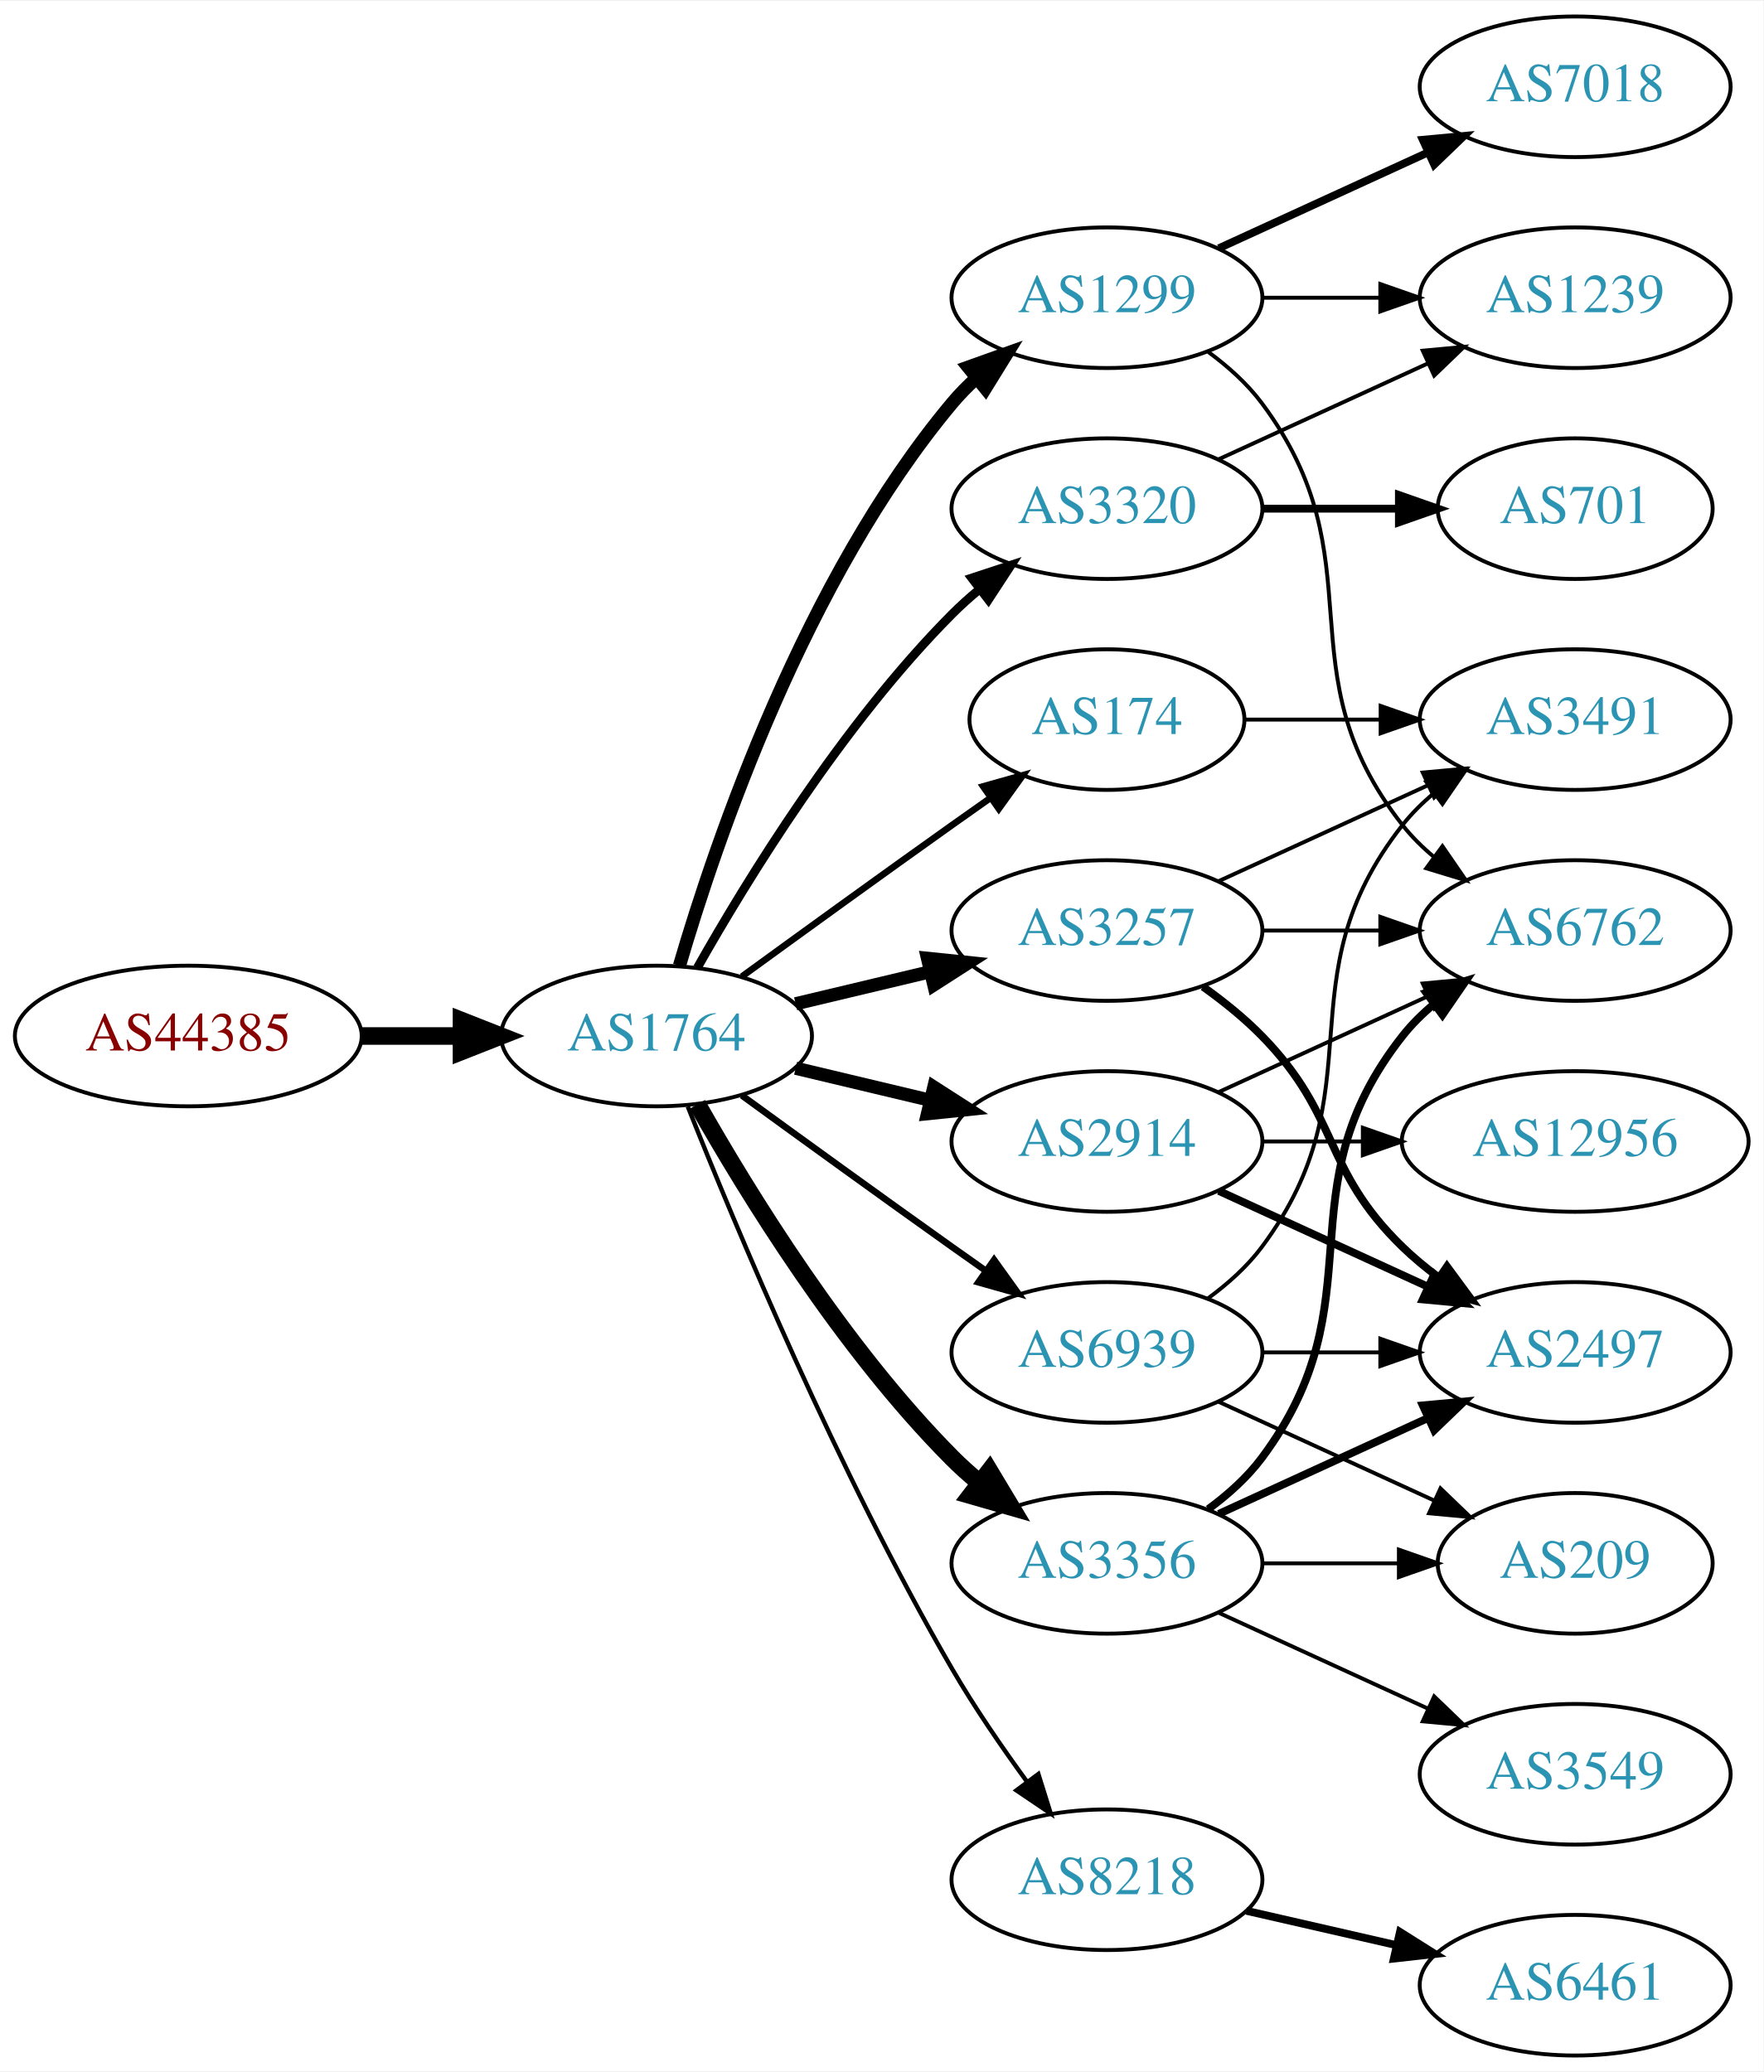
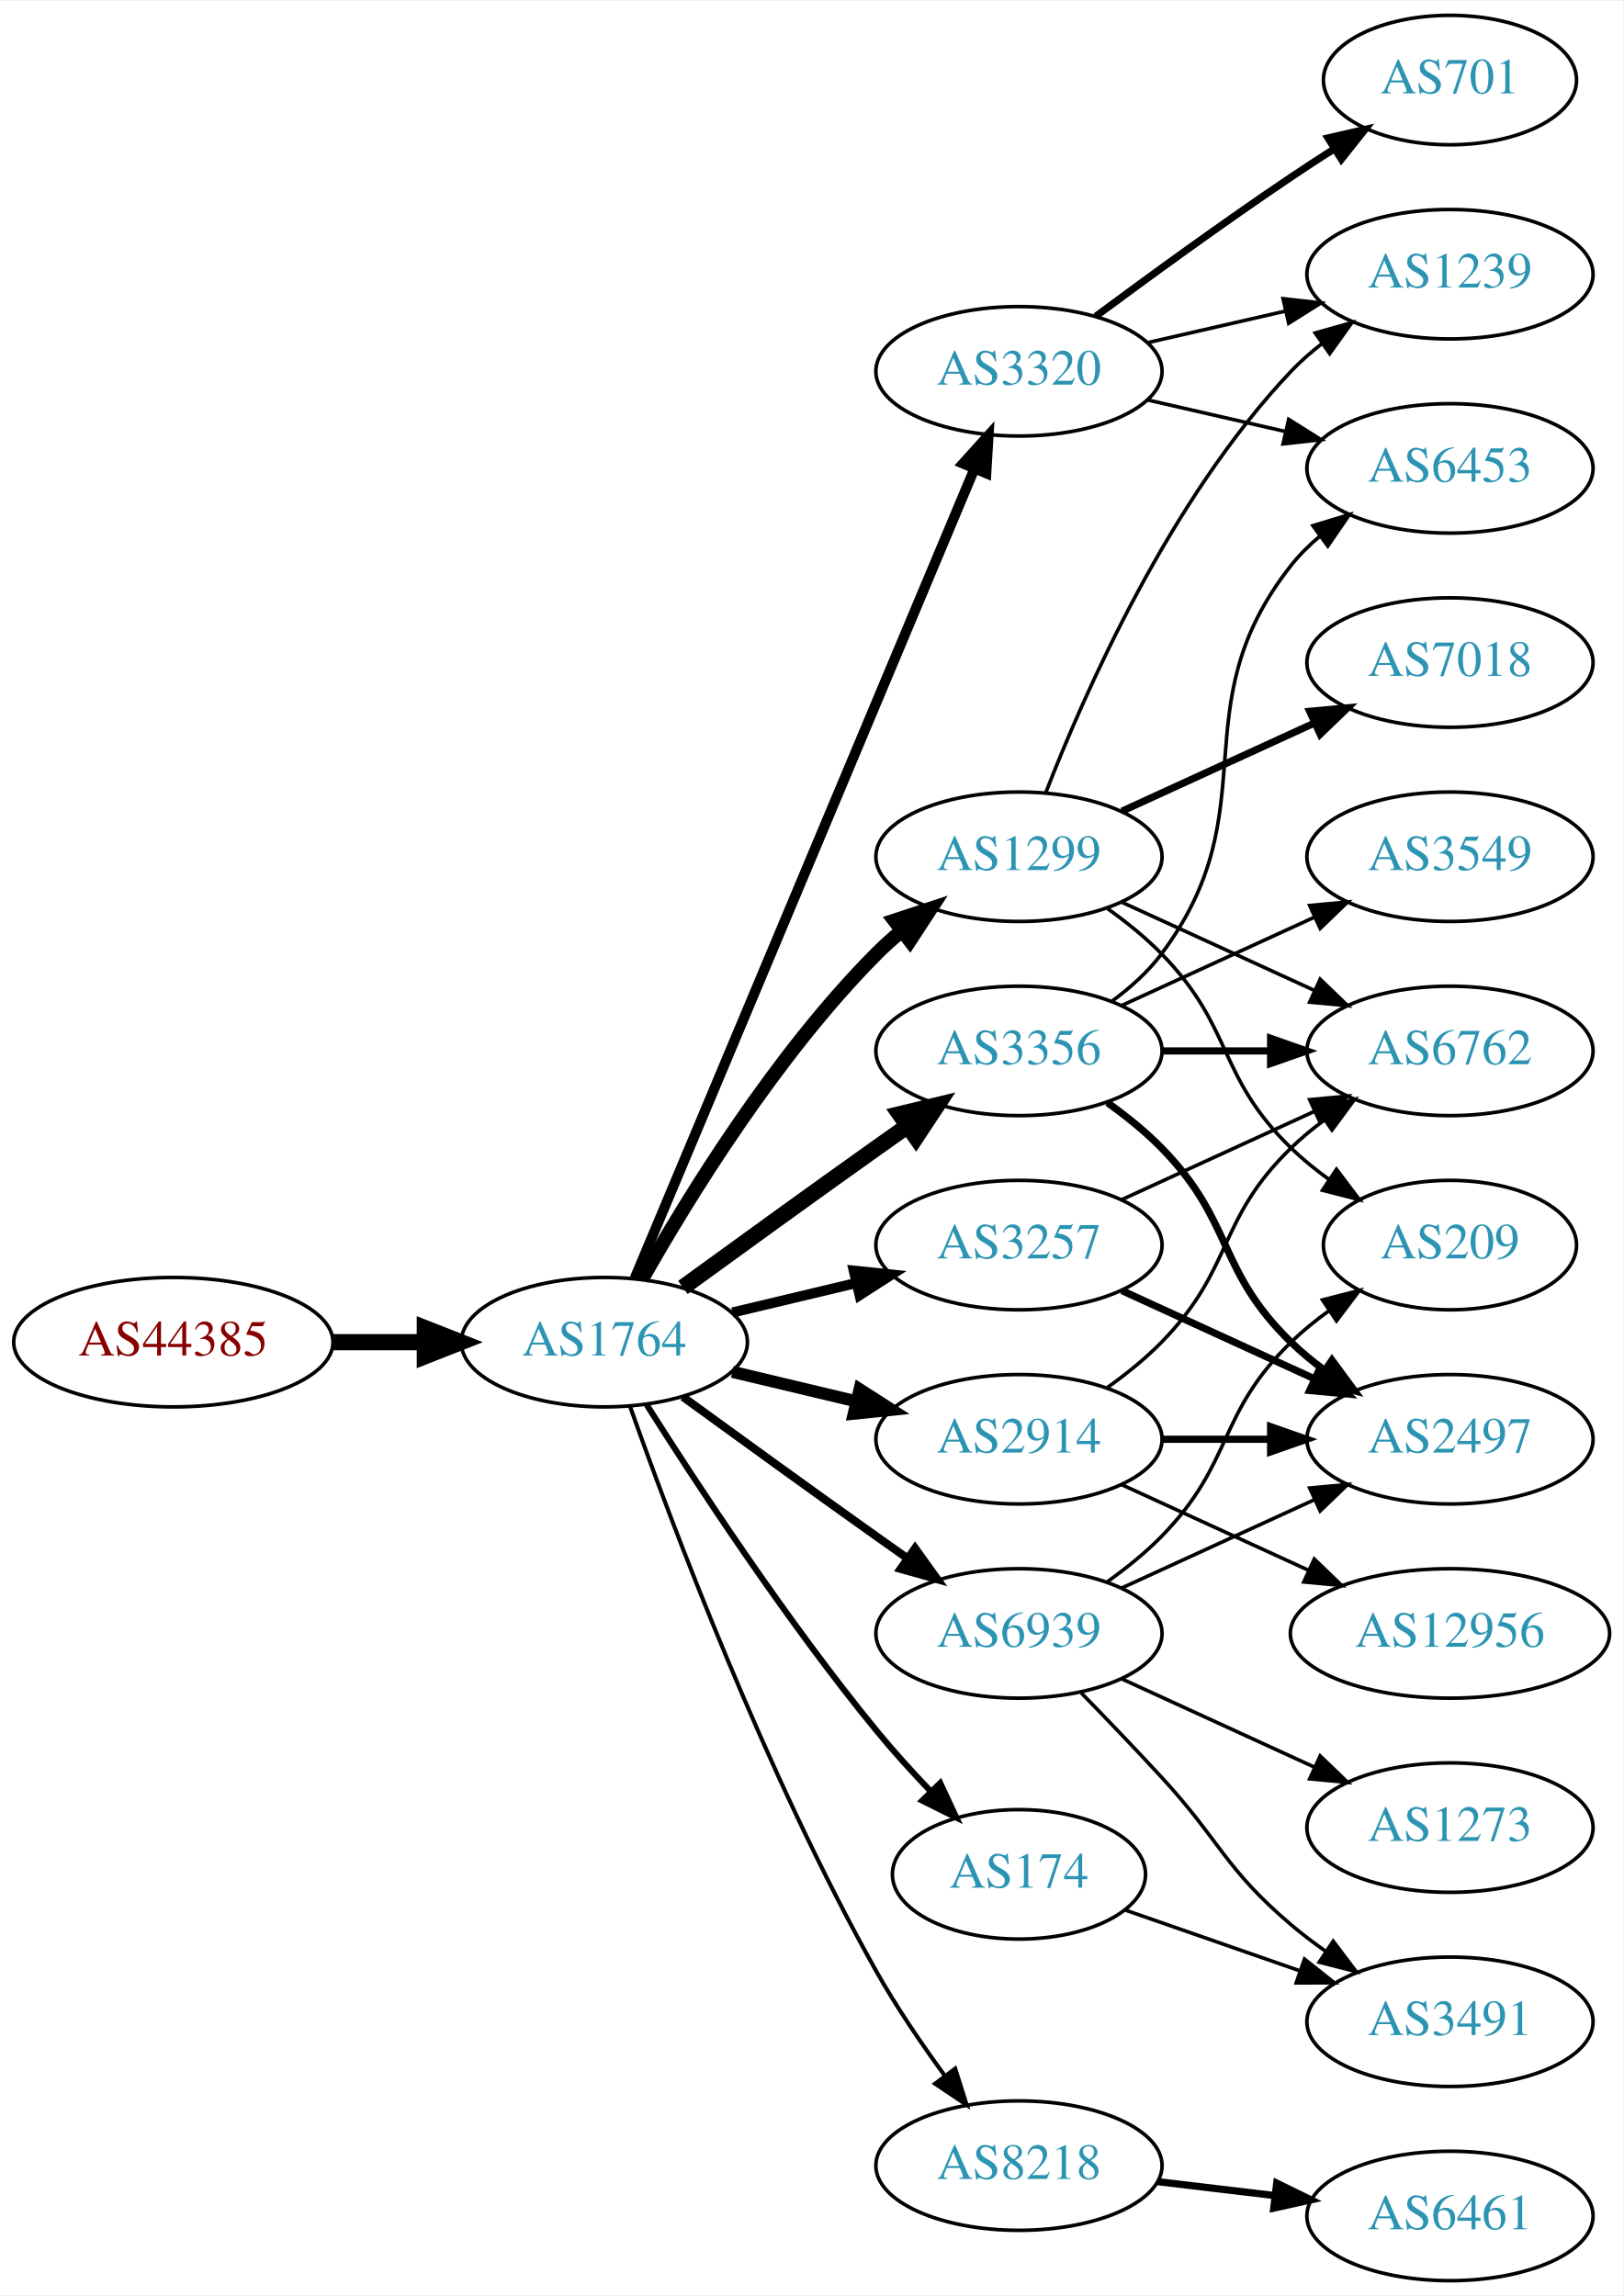
- <svg xmlns="http://www.w3.org/2000/svg" xmlns:xlink="http://www.w3.org/1999/xlink" width="451pt" height="530pt" viewBox="0.00 0.00 451.37 530.00">
-   <g id="graph0" class="graph" transform="scale(1 1) rotate(0) translate(4 526)">
-     <polygon fill="white" stroke="none" points="-4,4 -4,-526 447.37,-526 447.37,4 -4,4" />
+ <svg xmlns="http://www.w3.org/2000/svg" xmlns:xlink="http://www.w3.org/1999/xlink" width="451pt" height="638pt" viewBox="0.00 0.00 451.37 638.00">
+   <g id="graph0" class="graph" transform="scale(1 1) rotate(0) translate(4 634)">
+     <polygon fill="white" stroke="none" points="-4,4 -4,-634 447.37,-634 447.37,4 -4,4" />
    <g id="node1" class="node">
      <g id="a_node1">
        <a xlink:href="/asn/44385" xlink:title="AS44385 ~ NA-NET Communications GmbH [AT]">
          <ellipse fill="#ffffff" stroke="black" cx="44.196" cy="-261" rx="44.393" ry="18" />
          <text text-anchor="middle" x="44.196" y="-257.3" font-family="Times,serif" font-size="14.00" fill="#880000">AS44385</text>
        </a>
      </g>
    </g>
    <g id="node2" class="node">
      <g id="a_node2">
        <a xlink:href="/asn/1764" xlink:title="AS1764 ~ NEXTLAYER-AS [AT]">
          <ellipse fill="#ffffff" stroke="black" cx="164.039" cy="-261" rx="39.794" ry="18" />
          <text text-anchor="middle" x="164.039" y="-257.3" font-family="Times,serif" font-size="14.00" fill="#2c94b3">AS1764</text>
        </a>
      </g>
    </g>
    <g id="edge1" class="edge">
      <path fill="none" stroke="black" stroke-width="4.5" d="M88.407,-261C96.72,-261 105.482,-261 113.965,-261" />
      <polygon fill="black" stroke="black" stroke-width="4.5" points="114.123,-264.938 124.123,-261 114.123,-257.063 114.123,-264.938" />
    </g>
    <g id="node3" class="node">
      <g id="a_node3">
-         <a xlink:href="/asn/174" xlink:title="AS174 ~ Cogent Communications [US]">
-           <ellipse fill="#ffffff" stroke="black" cx="279.332" cy="-342" rx="35.194" ry="18" />
-           <text text-anchor="middle" x="279.332" y="-338.3" font-family="Times,serif" font-size="14.00" fill="#2c94b3">AS174</text>
+         <a xlink:href="/asn/1299" xlink:title="AS1299 ~ Telia Carrier [EU]">
+           <ellipse fill="#ffffff" stroke="black" cx="279.332" cy="-396" rx="39.794" ry="18" />
+           <text text-anchor="middle" x="279.332" y="-392.3" font-family="Times,serif" font-size="14.00" fill="#2c94b3">AS1299</text>
        </a>
      </g>
    </g>
    <g id="edge2" class="edge">
-       <path fill="none" stroke="black" stroke-width="1.688" d="M185.887,-276.222C200.821,-287.091 221.435,-302.025 239.685,-315 242.895,-317.282 246.264,-319.661 249.619,-322.018" />
-       <polygon fill="black" stroke="black" stroke-width="1.688" points="247.631,-324.899 257.83,-327.77 251.647,-319.166 247.631,-324.899" />
+       <path fill="none" stroke="black" stroke-width="3.938" d="M174.498,-278.49C187.28,-301.096 211.712,-340.886 239.685,-369 241.796,-371.121 244.092,-373.188 246.477,-375.171" />
+       <polygon fill="black" stroke="black" stroke-width="3.938" points="244.73,-378.242 254.793,-381.556 248.993,-372.69 244.73,-378.242" />
    </g>
    <g id="node4" class="node">
      <g id="a_node4">
-         <a xlink:href="/asn/1299" xlink:title="AS1299 ~ Telia Carrier [EU]">
-           <ellipse fill="#ffffff" stroke="black" cx="279.332" cy="-450" rx="39.794" ry="18" />
-           <text text-anchor="middle" x="279.332" y="-446.3" font-family="Times,serif" font-size="14.00" fill="#2c94b3">AS1299</text>
+         <a xlink:href="/asn/3257" xlink:title="AS3257 ~ GTT [DE]">
+           <ellipse fill="#ffffff" stroke="black" cx="279.332" cy="-288" rx="39.794" ry="18" />
+           <text text-anchor="middle" x="279.332" y="-284.3" font-family="Times,serif" font-size="14.00" fill="#2c94b3">AS3257</text>
        </a>
      </g>
    </g>
    <g id="edge3" class="edge">
-       <path fill="none" stroke="black" stroke-width="3.375" d="M169.913,-279.002C179.227,-310.844 202.043,-377.981 239.685,-423 241.555,-425.237 243.654,-427.374 245.88,-429.396" />
-       <polygon fill="black" stroke="black" stroke-width="3.375" points="243.823,-432.234 253.799,-435.804 248.227,-426.793 243.823,-432.234" />
+       <path fill="none" stroke="black" stroke-width="2.812" d="M199.646,-269.248C210.517,-271.838 222.671,-274.735 234.114,-277.462" />
+       <polygon fill="black" stroke="black" stroke-width="2.812" points="233.397,-280.889 243.936,-279.803 235.02,-274.08 233.397,-280.889" />
    </g>
    <g id="node5" class="node">
      <g id="a_node5">
        <a xlink:href="/asn/3320" xlink:title="AS3320 ~ DTAG [DE]">
-           <ellipse fill="#ffffff" stroke="black" cx="279.332" cy="-396" rx="39.794" ry="18" />
-           <text text-anchor="middle" x="279.332" y="-392.3" font-family="Times,serif" font-size="14.00" fill="#2c94b3">AS3320</text>
+           <ellipse fill="#ffffff" stroke="black" cx="279.332" cy="-531" rx="39.794" ry="18" />
+           <text text-anchor="middle" x="279.332" y="-527.3" font-family="Times,serif" font-size="14.00" fill="#2c94b3">AS3320</text>
        </a>
      </g>
    </g>
    <g id="edge4" class="edge">
-       <path fill="none" stroke="black" stroke-width="2.25" d="M174.498,-278.49C187.28,-301.096 211.712,-340.886 239.685,-369 241.796,-371.121 244.092,-373.188 246.477,-375.171" />
-       <polygon fill="black" stroke="black" stroke-width="2.25" points="244.73,-378.242 254.793,-381.556 248.993,-372.69 244.73,-378.242" />
+       <path fill="none" stroke="black" stroke-width="2.812" d="M172.472,-278.715C191.797,-324.771 243.72,-448.514 266.893,-503.739" />
+       <polygon fill="black" stroke="black" stroke-width="2.812" points="263.774,-505.352 270.871,-513.219 270.229,-502.644 263.774,-505.352" />
    </g>
    <g id="node6" class="node">
      <g id="a_node6">
-         <a xlink:href="/asn/3257" xlink:title="AS3257 ~ GTT [DE]">
-           <ellipse fill="#ffffff" stroke="black" cx="279.332" cy="-288" rx="39.794" ry="18" />
-           <text text-anchor="middle" x="279.332" y="-284.3" font-family="Times,serif" font-size="14.00" fill="#2c94b3">AS3257</text>
+         <a xlink:href="/asn/3356" xlink:title="AS3356 ~ Level 3 Parent, LLC [US]">
+           <ellipse fill="#ffffff" stroke="black" cx="279.332" cy="-342" rx="39.794" ry="18" />
+           <text text-anchor="middle" x="279.332" y="-338.3" font-family="Times,serif" font-size="14.00" fill="#2c94b3">AS3356</text>
        </a>
      </g>
    </g>
    <g id="edge5" class="edge">
-       <path fill="none" stroke="black" stroke-width="3.375" d="M199.646,-269.248C210.517,-271.838 222.671,-274.735 234.114,-277.462" />
-       <polygon fill="black" stroke="black" stroke-width="3.375" points="233.397,-280.889 243.936,-279.803 235.02,-274.08 233.397,-280.889" />
+       <path fill="none" stroke="black" stroke-width="4.5" d="M185.887,-276.222C200.821,-287.091 221.435,-302.025 239.685,-315 242.506,-317.005 245.449,-319.085 248.397,-321.159" />
+       <polygon fill="black" stroke="black" stroke-width="4.5" points="246.173,-324.409 256.621,-326.926 250.694,-317.961 246.173,-324.409" />
    </g>
    <g id="node7" class="node">
      <g id="a_node7">
-         <a xlink:href="/asn/3356" xlink:title="AS3356 ~ Level 3 Parent, LLC [US]">
-           <ellipse fill="#ffffff" stroke="black" cx="279.332" cy="-126" rx="39.794" ry="18" />
-           <text text-anchor="middle" x="279.332" y="-122.3" font-family="Times,serif" font-size="14.00" fill="#2c94b3">AS3356</text>
-         </a>
-       </g>
-     </g>
-     <g id="edge6" class="edge">
-       <path fill="none" stroke="black" stroke-width="4.5" d="M174.498,-243.51C187.28,-220.904 211.712,-181.114 239.685,-153 241.796,-150.879 244.092,-148.812 246.477,-146.829" />
-       <polygon fill="black" stroke="black" stroke-width="4.5" points="249.259,-149.657 254.793,-140.444 244.463,-143.411 249.259,-149.657" />
-     </g>
-     <g id="node8" class="node">
-       <g id="a_node8">
        <a xlink:href="/asn/2914" xlink:title="AS2914 ~ NTT America, Inc. [US]">
          <ellipse fill="#ffffff" stroke="black" cx="279.332" cy="-234" rx="39.794" ry="18" />
          <text text-anchor="middle" x="279.332" y="-230.3" font-family="Times,serif" font-size="14.00" fill="#2c94b3">AS2914</text>
        </a>
      </g>
    </g>
-     <g id="edge7" class="edge">
+     <g id="edge6" class="edge">
      <path fill="none" stroke="black" stroke-width="3.375" d="M199.646,-252.752C210.517,-250.162 222.671,-247.265 234.114,-244.538" />
      <polygon fill="black" stroke="black" stroke-width="3.375" points="235.02,-247.92 243.936,-242.197 233.397,-241.111 235.02,-247.92" />
    </g>
+     <g id="node8" class="node">
+       <g id="a_node8">
+         <a xlink:href="/asn/8218" xlink:title="AS8218 ~ legacy Neotelecoms [FR]">
+           <ellipse fill="#ffffff" stroke="black" cx="279.332" cy="-32" rx="39.794" ry="18" />
+           <text text-anchor="middle" x="279.332" y="-28.3" font-family="Times,serif" font-size="14.00" fill="#2c94b3">AS8218</text>
+         </a>
+       </g>
+     </g>
+     <g id="edge7" class="edge">
+       <path fill="none" stroke="black" stroke-width="1.125" d="M171.142,-243.266C182.57,-210.973 208.848,-140.849 239.685,-86 245.251,-76.1 252.256,-65.823 258.769,-56.924" />
+       <polygon fill="black" stroke="black" stroke-width="1.125" points="261.606,-58.975 264.799,-48.873 256.003,-54.779 261.606,-58.975" />
+     </g>
    <g id="node9" class="node">
      <g id="a_node9">
-         <a xlink:href="/asn/8218" xlink:title="AS8218 ~ legacy Neotelecoms [FR]">
-           <ellipse fill="#ffffff" stroke="black" cx="279.332" cy="-45" rx="39.794" ry="18" />
-           <text text-anchor="middle" x="279.332" y="-41.3" font-family="Times,serif" font-size="14.00" fill="#2c94b3">AS8218</text>
+         <a xlink:href="/asn/174" xlink:title="AS174 ~ Cogent Communications [US]">
+           <ellipse fill="#ffffff" stroke="black" cx="279.332" cy="-113" rx="35.194" ry="18" />
+           <text text-anchor="middle" x="279.332" y="-109.3" font-family="Times,serif" font-size="14.00" fill="#2c94b3">AS174</text>
        </a>
      </g>
    </g>
    <g id="edge8" class="edge">
-       <path fill="none" stroke="black" stroke-width="1.125" d="M172.042,-242.949C184.169,-212.43 210.587,-149.067 239.685,-99 245.392,-89.181 252.43,-78.922 258.929,-70.016" />
-       <polygon fill="black" stroke="black" stroke-width="1.125" points="261.77,-72.061 264.934,-61.95 256.155,-67.881 261.77,-72.061" />
+       <path fill="none" stroke="black" stroke-width="1.688" d="M175.849,-243.541C189.682,-221.653 214.837,-183.323 239.685,-153 244.291,-147.38 249.528,-141.607 254.627,-136.258" />
+       <polygon fill="black" stroke="black" stroke-width="1.688" points="257.434,-138.393 261.911,-128.79 252.423,-133.505 257.434,-138.393" />
    </g>
    <g id="node10" class="node">
      <g id="a_node10">
        <a xlink:href="/asn/6939" xlink:title="AS6939 ~ Hurricane Electric LLC [US]">
          <ellipse fill="#ffffff" stroke="black" cx="279.332" cy="-180" rx="39.794" ry="18" />
          <text text-anchor="middle" x="279.332" y="-176.3" font-family="Times,serif" font-size="14.00" fill="#2c94b3">AS6939</text>
        </a>
      </g>
    </g>
    <g id="edge9" class="edge">
-       <path fill="none" stroke="black" stroke-width="1.688" d="M185.887,-245.778C200.821,-234.909 221.435,-219.975 239.685,-207 242.506,-204.995 245.449,-202.915 248.397,-200.841" />
-       <polygon fill="black" stroke="black" stroke-width="1.688" points="250.443,-203.681 256.621,-195.074 246.424,-197.95 250.443,-203.681" />
-     </g>
-     <g id="node15" class="node">
-       <g id="a_node15">
-         <a xlink:href="/asn/3491" xlink:title="AS3491 ~ PCCW Global, Inc. [US]">
-           <ellipse fill="#ffffff" stroke="black" cx="399.174" cy="-342" rx="39.794" ry="18" />
-           <text text-anchor="middle" x="399.174" y="-338.3" font-family="Times,serif" font-size="14.00" fill="#2c94b3">AS3491</text>
-         </a>
-       </g>
-     </g>
-     <g id="edge25" class="edge">
-       <path fill="none" stroke="black" d="M314.733,-342C325.557,-342 337.725,-342 349.352,-342" />
-       <polygon fill="black" stroke="black" points="349.383,-345.5 359.383,-342 349.383,-338.5 349.383,-345.5" />
+       <path fill="none" stroke="black" stroke-width="2.25" d="M185.887,-245.778C200.821,-234.909 221.435,-219.975 239.685,-207 242.506,-204.995 245.449,-202.915 248.397,-200.841" />
+       <polygon fill="black" stroke="black" stroke-width="2.25" points="250.443,-203.681 256.621,-195.074 246.424,-197.95 250.443,-203.681" />
    </g>
    <g id="node11" class="node">
      <g id="a_node11">
        <a xlink:href="/asn/1239" xlink:title="AS1239 ~ Sprint [US]">
+           <ellipse fill="#ffffff" stroke="black" cx="399.174" cy="-558" rx="39.794" ry="18" />
+           <text text-anchor="middle" x="399.174" y="-554.3" font-family="Times,serif" font-size="14.00" fill="#2c94b3">AS1239</text>
+         </a>
+       </g>
+     </g>
+     <g id="edge19" class="edge">
+       <path fill="none" stroke="black" d="M286.855,-413.994C297.605,-441.728 321.262,-495.429 354.978,-531 357.564,-533.728 360.481,-536.294 363.55,-538.677" />
+       <polygon fill="black" stroke="black" points="361.704,-541.658 371.898,-544.543 365.728,-535.93 361.704,-541.658" />
+     </g>
+     <g id="node15" class="node">
+       <g id="a_node15">
+         <a xlink:href="/asn/6762" xlink:title="AS6762 ~ TELECOM ITALIA SPARKLE S.p.A. [IT]">
+           <ellipse fill="#ffffff" stroke="black" cx="399.174" cy="-342" rx="39.794" ry="18" />
+           <text text-anchor="middle" x="399.174" y="-338.3" font-family="Times,serif" font-size="14.00" fill="#2c94b3">AS6762</text>
+         </a>
+       </g>
+     </g>
+     <g id="edge17" class="edge">
+       <path fill="none" stroke="black" d="M307.96,-383.339C323.917,-376.027 344.188,-366.739 361.471,-358.819" />
+       <polygon fill="black" stroke="black" points="363.085,-361.929 370.718,-354.581 360.169,-355.565 363.085,-361.929" />
+     </g>
+     <g id="node17" class="node">
+       <g id="a_node17">
+         <a xlink:href="/asn/7018" xlink:title="AS7018 ~ AT&amp;T Services, Inc. [US]">
          <ellipse fill="#ffffff" stroke="black" cx="399.174" cy="-450" rx="39.794" ry="18" />
-           <text text-anchor="middle" x="399.174" y="-446.3" font-family="Times,serif" font-size="14.00" fill="#2c94b3">AS1239</text>
-         </a>
-       </g>
-     </g>
-     <g id="edge10" class="edge">
-       <path fill="none" stroke="black" d="M319.244,-450C328.798,-450 339.147,-450 349.11,-450" />
-       <polygon fill="black" stroke="black" points="349.302,-453.5 359.302,-450 349.302,-446.5 349.302,-453.5" />
-     </g>
-     <g id="node12" class="node">
-       <g id="a_node12">
-         <a xlink:href="/asn/7018" xlink:title="AS7018 ~ AT&amp;T Services, Inc. [US]">
-           <ellipse fill="#ffffff" stroke="black" cx="399.174" cy="-504" rx="39.794" ry="18" />
-           <text text-anchor="middle" x="399.174" y="-500.3" font-family="Times,serif" font-size="14.00" fill="#2c94b3">AS7018</text>
-         </a>
-       </g>
-     </g>
-     <g id="edge11" class="edge">
-       <path fill="none" stroke="black" stroke-width="2" d="M307.96,-462.661C323.917,-469.973 344.188,-479.261 361.471,-487.181" />
-       <polygon fill="black" stroke="black" stroke-width="2" points="360.169,-490.435 370.718,-491.419 363.085,-484.071 360.169,-490.435" />
-     </g>
-     <g id="node13" class="node">
-       <g id="a_node13">
-         <a xlink:href="/asn/6762" xlink:title="AS6762 ~ TELECOM ITALIA SPARKLE S.p.A. [IT]">
-           <ellipse fill="#ffffff" stroke="black" cx="399.174" cy="-288" rx="39.794" ry="18" />
-           <text text-anchor="middle" x="399.174" y="-284.3" font-family="Times,serif" font-size="14.00" fill="#2c94b3">AS6762</text>
-         </a>
-       </g>
-     </g>
-     <g id="edge12" class="edge">
-       <path fill="none" stroke="black" d="M305.262,-436.118C310.338,-432.389 315.256,-427.984 318.978,-423 349.249,-382.458 323.679,-354.754 354.978,-315 357.303,-312.047 360.047,-309.33 363.006,-306.853" />
-       <polygon fill="black" stroke="black" points="365.199,-309.585 371.203,-300.855 361.065,-303.936 365.199,-309.585" />
-     </g>
-     <g id="edge13" class="edge">
-       <path fill="none" stroke="black" d="M307.96,-408.661C323.917,-415.973 344.188,-425.261 361.471,-433.181" />
-       <polygon fill="black" stroke="black" points="360.169,-436.435 370.718,-437.419 363.085,-430.071 360.169,-436.435" />
-     </g>
-     <g id="node14" class="node">
-       <g id="a_node14">
-         <a xlink:href="/asn/701" xlink:title="AS701 ~ UUNET [US]">
-           <ellipse fill="#ffffff" stroke="black" cx="399.174" cy="-396" rx="35.194" ry="18" />
-           <text text-anchor="middle" x="399.174" y="-392.3" font-family="Times,serif" font-size="14.00" fill="#2c94b3">AS701</text>
-         </a>
-       </g>
-     </g>
-     <g id="edge14" class="edge">
-       <path fill="none" stroke="black" stroke-width="2" d="M319.244,-396C330.331,-396 342.491,-396 353.873,-396" />
-       <polygon fill="black" stroke="black" stroke-width="2" points="354.055,-399.5 364.055,-396 354.055,-392.5 354.055,-399.5" />
-     </g>
-     <g id="edge15" class="edge">
-       <path fill="none" stroke="black" d="M319.244,-288C328.798,-288 339.147,-288 349.11,-288" />
-       <polygon fill="black" stroke="black" points="349.302,-291.5 359.302,-288 349.302,-284.5 349.302,-291.5" />
-     </g>
-     <g id="edge16" class="edge">
+           <text text-anchor="middle" x="399.174" y="-446.3" font-family="Times,serif" font-size="14.00" fill="#2c94b3">AS7018</text>
+         </a>
+       </g>
+     </g>
+     <g id="edge18" class="edge">
+       <path fill="none" stroke="black" stroke-width="2" d="M307.96,-408.661C323.917,-415.973 344.188,-425.261 361.471,-433.181" />
+       <polygon fill="black" stroke="black" stroke-width="2" points="360.169,-436.435 370.718,-437.419 363.085,-430.071 360.169,-436.435" />
+     </g>
+     <g id="node18" class="node">
+       <g id="a_node18">
+         <a xlink:href="/asn/209" xlink:title="AS209 ~ CenturyLink Communications, LLC [US]">
+           <ellipse fill="#ffffff" stroke="black" cx="399.174" cy="-288" rx="35.194" ry="18" />
+           <text text-anchor="middle" x="399.174" y="-284.3" font-family="Times,serif" font-size="14.00" fill="#2c94b3">AS209</text>
+         </a>
+       </g>
+     </g>
+     <g id="edge20" class="edge">
+       <path fill="none" stroke="black" d="M303.926,-381.611C309.182,-377.852 314.513,-373.563 318.978,-369 339.151,-348.383 334.285,-335.094 354.978,-315 358.206,-311.866 361.857,-308.911 365.635,-306.188" />
+       <polygon fill="black" stroke="black" points="367.614,-309.075 373.995,-300.617 363.732,-303.25 367.614,-309.075" />
+     </g>
+     <g id="edge24" class="edge">
      <path fill="none" stroke="black" d="M307.96,-300.661C323.917,-307.973 344.188,-317.261 361.471,-325.181" />
      <polygon fill="black" stroke="black" points="360.169,-328.435 370.718,-329.419 363.085,-322.071 360.169,-328.435" />
    </g>
    <g id="node16" class="node">
      <g id="a_node16">
        <a xlink:href="/asn/2497" xlink:title="AS2497 ~ Internet Initiative Japan Inc. [JP]">
-           <ellipse fill="#ffffff" stroke="black" cx="399.174" cy="-180" rx="39.794" ry="18" />
-           <text text-anchor="middle" x="399.174" y="-176.3" font-family="Times,serif" font-size="14.00" fill="#2c94b3">AS2497</text>
-         </a>
-       </g>
-     </g>
-     <g id="edge17" class="edge">
-       <path fill="none" stroke="black" stroke-width="2" d="M303.926,-273.611C309.182,-269.852 314.513,-265.563 318.978,-261 339.151,-240.383 334.285,-227.094 354.978,-207 357.823,-204.237 360.997,-201.614 364.297,-199.166" />
-       <polygon fill="black" stroke="black" stroke-width="2" points="366.363,-201.994 372.645,-193.462 362.414,-196.214 366.363,-201.994" />
-     </g>
-     <g id="edge19" class="edge">
-       <path fill="none" stroke="black" stroke-width="2" d="M305.262,-139.882C310.338,-143.611 315.256,-148.016 318.978,-153 349.249,-193.542 323.679,-221.246 354.978,-261 357.303,-263.953 360.047,-266.67 363.006,-269.147" />
-       <polygon fill="black" stroke="black" stroke-width="2" points="361.065,-272.064 371.203,-275.145 365.199,-266.415 361.065,-272.064" />
-     </g>
-     <g id="edge18" class="edge">
-       <path fill="none" stroke="black" stroke-width="2" d="M307.96,-138.661C323.917,-145.973 344.188,-155.261 361.471,-163.181" />
-       <polygon fill="black" stroke="black" stroke-width="2" points="360.169,-166.435 370.718,-167.419 363.085,-160.071 360.169,-166.435" />
-     </g>
-     <g id="node17" class="node">
-       <g id="a_node17">
+           <ellipse fill="#ffffff" stroke="black" cx="399.174" cy="-234" rx="39.794" ry="18" />
+           <text text-anchor="middle" x="399.174" y="-230.3" font-family="Times,serif" font-size="14.00" fill="#2c94b3">AS2497</text>
+         </a>
+       </g>
+     </g>
+     <g id="edge25" class="edge">
+       <path fill="none" stroke="black" stroke-width="2" d="M307.96,-275.339C323.917,-268.027 344.188,-258.739 361.471,-250.819" />
+       <polygon fill="black" stroke="black" stroke-width="2" points="363.085,-253.929 370.718,-246.581 360.169,-247.565 363.085,-253.929" />
+     </g>
+     <g id="edge10" class="edge">
+       <path fill="none" stroke="black" d="M315.051,-538.955C327.051,-541.704 340.672,-544.825 353.364,-547.733" />
+       <polygon fill="black" stroke="black" points="352.767,-551.187 363.296,-550.009 354.33,-544.364 352.767,-551.187" />
+     </g>
+     <g id="node12" class="node">
+       <g id="a_node12">
+         <a xlink:href="/asn/701" xlink:title="AS701 ~ UUNET [US]">
+           <ellipse fill="#ffffff" stroke="black" cx="399.174" cy="-612" rx="35.194" ry="18" />
+           <text text-anchor="middle" x="399.174" y="-608.3" font-family="Times,serif" font-size="14.00" fill="#2c94b3">AS701</text>
+         </a>
+       </g>
+     </g>
+     <g id="edge11" class="edge">
+       <path fill="none" stroke="black" stroke-width="2" d="M300.662,-546.277C315.524,-557.304 336.269,-572.407 354.978,-585 358.795,-587.569 362.845,-590.21 366.876,-592.786" />
+       <polygon fill="black" stroke="black" stroke-width="2" points="365.245,-595.895 375.57,-598.271 368.98,-589.975 365.245,-595.895" />
+     </g>
+     <g id="node13" class="node">
+       <g id="a_node13">
+         <a xlink:href="/asn/6453" xlink:title="AS6453 ~ TATA COMMUNICATIONS (AMERICA) INC [US]">
+           <ellipse fill="#ffffff" stroke="black" cx="399.174" cy="-504" rx="39.794" ry="18" />
+           <text text-anchor="middle" x="399.174" y="-500.3" font-family="Times,serif" font-size="14.00" fill="#2c94b3">AS6453</text>
+         </a>
+       </g>
+     </g>
+     <g id="edge12" class="edge">
+       <path fill="none" stroke="black" d="M315.051,-523.045C327.051,-520.296 340.672,-517.175 353.364,-514.267" />
+       <polygon fill="black" stroke="black" points="354.33,-517.636 363.296,-511.991 352.767,-510.813 354.33,-517.636" />
+     </g>
+     <g id="edge14" class="edge">
+       <path fill="none" stroke="black" d="M305.262,-355.882C310.338,-359.611 315.256,-364.016 318.978,-369 349.249,-409.542 323.679,-437.246 354.978,-477 357.303,-479.953 360.047,-482.67 363.006,-485.147" />
+       <polygon fill="black" stroke="black" points="361.065,-488.064 371.203,-491.145 365.199,-482.415 361.065,-488.064" />
+     </g>
+     <g id="node14" class="node">
+       <g id="a_node14">
        <a xlink:href="/asn/3549" xlink:title="AS3549 ~ Level 3 Parent, LLC [US]">
-           <ellipse fill="#ffffff" stroke="black" cx="399.174" cy="-72" rx="39.794" ry="18" />
-           <text text-anchor="middle" x="399.174" y="-68.3" font-family="Times,serif" font-size="14.00" fill="#2c94b3">AS3549</text>
-         </a>
-       </g>
-     </g>
-     <g id="edge20" class="edge">
-       <path fill="none" stroke="black" d="M307.96,-113.339C323.917,-106.027 344.188,-96.739 361.471,-88.819" />
-       <polygon fill="black" stroke="black" points="363.085,-91.929 370.718,-84.581 360.169,-85.565 363.085,-91.929" />
-     </g>
-     <g id="node18" class="node">
-       <g id="a_node18">
-         <a xlink:href="/asn/209" xlink:title="AS209 ~ CenturyLink Communications, LLC [US]">
-           <ellipse fill="#ffffff" stroke="black" cx="399.174" cy="-126" rx="35.194" ry="18" />
-           <text text-anchor="middle" x="399.174" y="-122.3" font-family="Times,serif" font-size="14.00" fill="#2c94b3">AS209</text>
-         </a>
-       </g>
-     </g>
-     <g id="edge21" class="edge">
-       <path fill="none" stroke="black" d="M319.244,-126C330.331,-126 342.491,-126 353.873,-126" />
-       <polygon fill="black" stroke="black" points="354.055,-129.5 364.055,-126 354.055,-122.5 354.055,-129.5" />
-     </g>
-     <g id="edge24" class="edge">
-       <path fill="none" stroke="black" d="M307.96,-246.661C323.917,-253.973 344.188,-263.261 361.471,-271.181" />
-       <polygon fill="black" stroke="black" points="360.169,-274.435 370.718,-275.419 363.085,-268.071 360.169,-274.435" />
+           <ellipse fill="#ffffff" stroke="black" cx="399.174" cy="-396" rx="39.794" ry="18" />
+           <text text-anchor="middle" x="399.174" y="-392.3" font-family="Times,serif" font-size="14.00" fill="#2c94b3">AS3549</text>
+         </a>
+       </g>
+     </g>
+     <g id="edge13" class="edge">
+       <path fill="none" stroke="black" d="M307.96,-354.661C323.917,-361.973 344.188,-371.261 361.471,-379.181" />
+       <polygon fill="black" stroke="black" points="360.169,-382.435 370.718,-383.419 363.085,-376.071 360.169,-382.435" />
+     </g>
+     <g id="edge15" class="edge">
+       <path fill="none" stroke="black" stroke-width="2" d="M319.244,-342C328.798,-342 339.147,-342 349.11,-342" />
+       <polygon fill="black" stroke="black" stroke-width="2" points="349.302,-345.5 359.302,-342 349.302,-338.5 349.302,-345.5" />
+     </g>
+     <g id="edge16" class="edge">
+       <path fill="none" stroke="black" stroke-width="2" d="M303.926,-327.611C309.182,-323.852 314.513,-319.563 318.978,-315 339.151,-294.383 334.285,-281.094 354.978,-261 357.823,-258.237 360.997,-255.614 364.297,-253.166" />
+       <polygon fill="black" stroke="black" stroke-width="2" points="366.363,-255.994 372.645,-247.462 362.414,-250.214 366.363,-255.994" />
+     </g>
+     <g id="edge23" class="edge">
+       <path fill="none" stroke="black" d="M303.926,-248.389C309.182,-252.148 314.513,-256.437 318.978,-261 339.151,-281.617 334.285,-294.906 354.978,-315 357.823,-317.763 360.997,-320.386 364.297,-322.834" />
+       <polygon fill="black" stroke="black" points="362.414,-325.786 372.645,-328.538 366.363,-320.006 362.414,-325.786" />
    </g>
    <g id="edge22" class="edge">
-       <path fill="none" stroke="black" stroke-width="2" d="M307.96,-221.339C323.917,-214.027 344.188,-204.739 361.471,-196.819" />
-       <polygon fill="black" stroke="black" stroke-width="2" points="363.085,-199.929 370.718,-192.581 360.169,-193.565 363.085,-199.929" />
+       <path fill="none" stroke="black" stroke-width="2" d="M319.244,-234C328.798,-234 339.147,-234 349.11,-234" />
+       <polygon fill="black" stroke="black" stroke-width="2" points="349.302,-237.5 359.302,-234 349.302,-230.5 349.302,-237.5" />
    </g>
    <g id="node19" class="node">
      <g id="a_node19">
        <a xlink:href="/asn/12956" xlink:title="AS12956 ~ TELXIUS [ES]">
-           <ellipse fill="#ffffff" stroke="black" cx="399.174" cy="-234" rx="44.393" ry="18" />
-           <text text-anchor="middle" x="399.174" y="-230.3" font-family="Times,serif" font-size="14.00" fill="#2c94b3">AS12956</text>
-         </a>
-       </g>
-     </g>
-     <g id="edge23" class="edge">
-       <path fill="none" stroke="black" d="M319.244,-234C327.347,-234 336.022,-234 344.548,-234" />
-       <polygon fill="black" stroke="black" points="344.826,-237.5 354.826,-234 344.826,-230.5 344.826,-237.5" />
+           <ellipse fill="#ffffff" stroke="black" cx="399.174" cy="-180" rx="44.393" ry="18" />
+           <text text-anchor="middle" x="399.174" y="-176.3" font-family="Times,serif" font-size="14.00" fill="#2c94b3">AS12956</text>
+         </a>
+       </g>
+     </g>
+     <g id="edge21" class="edge">
+       <path fill="none" stroke="black" d="M307.96,-221.339C323.458,-214.238 343.025,-205.272 359.971,-197.506" />
+       <polygon fill="black" stroke="black" points="361.441,-200.683 369.074,-193.335 358.525,-194.319 361.441,-200.683" />
    </g>
    <g id="node20" class="node">
      <g id="a_node20">
        <a xlink:href="/asn/6461" xlink:title="AS6461 ~ Zayo Bandwidth [US]">
          <ellipse fill="#ffffff" stroke="black" cx="399.174" cy="-18" rx="39.794" ry="18" />
          <text text-anchor="middle" x="399.174" y="-14.3" font-family="Times,serif" font-size="14.00" fill="#2c94b3">AS6461</text>
        </a>
      </g>
    </g>
    <g id="edge26" class="edge">
-       <path fill="none" stroke="black" stroke-width="2" d="M315.051,-37.045C327.051,-34.296 340.672,-31.175 353.364,-28.267" />
-       <polygon fill="black" stroke="black" stroke-width="2" points="354.33,-31.636 363.296,-25.991 352.767,-24.813 354.33,-31.636" />
+       <path fill="none" stroke="black" stroke-width="2" d="M317.942,-27.532C328.253,-26.307 339.57,-24.962 350.37,-23.679" />
+       <polygon fill="black" stroke="black" stroke-width="2" points="351,-27.129 360.517,-22.474 350.174,-20.178 351,-27.129" />
+     </g>
+     <g id="node21" class="node">
+       <g id="a_node21">
+         <a xlink:href="/asn/3491" xlink:title="AS3491 ~ PCCW Global, Inc. [US]">
+           <ellipse fill="#ffffff" stroke="black" cx="399.174" cy="-72" rx="39.794" ry="18" />
+           <text text-anchor="middle" x="399.174" y="-68.3" font-family="Times,serif" font-size="14.00" fill="#2c94b3">AS3491</text>
+         </a>
+       </g>
+     </g>
+     <g id="edge27" class="edge">
+       <path fill="none" stroke="black" d="M308.858,-103.075C323.412,-98.011 341.372,-91.763 357.362,-86.2" />
+       <polygon fill="black" stroke="black" points="358.72,-89.433 367.015,-82.841 356.42,-82.821 358.72,-89.433" />
+     </g>
+     <g id="edge31" class="edge">
+       <path fill="none" stroke="black" d="M307.96,-192.661C323.917,-199.973 344.188,-209.261 361.471,-217.181" />
+       <polygon fill="black" stroke="black" points="360.169,-220.435 370.718,-221.419 363.085,-214.071 360.169,-220.435" />
    </g>
    <g id="edge28" class="edge">
-       <path fill="none" stroke="black" d="M305.262,-193.882C310.338,-197.611 315.256,-202.016 318.978,-207 349.249,-247.542 323.679,-275.246 354.978,-315 357.303,-317.953 360.047,-320.67 363.006,-323.147" />
-       <polygon fill="black" stroke="black" points="361.065,-326.064 371.203,-329.145 365.199,-320.415 361.065,-326.064" />
+       <path fill="none" stroke="black" d="M303.926,-194.389C309.182,-198.148 314.513,-202.437 318.978,-207 339.151,-227.617 334.285,-240.906 354.978,-261 358.206,-264.134 361.857,-267.089 365.635,-269.812" />
+       <polygon fill="black" stroke="black" points="363.732,-272.75 373.995,-275.383 367.614,-266.925 363.732,-272.75" />
+     </g>
+     <g id="edge30" class="edge">
+       <path fill="none" stroke="black" d="M296.682,-163.432C303.634,-156.296 311.782,-147.812 318.978,-140 335.408,-122.164 336.5,-114.704 354.978,-99 358,-96.432 361.289,-93.935 364.658,-91.563" />
+       <polygon fill="black" stroke="black" points="366.703,-94.406 373.093,-85.955 362.828,-88.577 366.703,-94.406" />
+     </g>
+     <g id="node22" class="node">
+       <g id="a_node22">
+         <a xlink:href="/asn/1273" xlink:title="AS1273 ~ Vodafone Group PLC [EU]">
+           <ellipse fill="#ffffff" stroke="black" cx="399.174" cy="-126" rx="39.794" ry="18" />
+           <text text-anchor="middle" x="399.174" y="-122.3" font-family="Times,serif" font-size="14.00" fill="#2c94b3">AS1273</text>
+         </a>
+       </g>
    </g>
    <g id="edge29" class="edge">
-       <path fill="none" stroke="black" d="M319.244,-180C328.798,-180 339.147,-180 349.11,-180" />
-       <polygon fill="black" stroke="black" points="349.302,-183.5 359.302,-180 349.302,-176.5 349.302,-183.5" />
-     </g>
-     <g id="edge27" class="edge">
-       <path fill="none" stroke="black" d="M307.96,-167.339C324.377,-159.817 345.358,-150.202 362.955,-142.139" />
-       <polygon fill="black" stroke="black" points="364.7,-145.189 372.332,-137.842 361.783,-138.826 364.7,-145.189" />
+       <path fill="none" stroke="black" d="M307.96,-167.339C323.917,-160.027 344.188,-150.739 361.471,-142.819" />
+       <polygon fill="black" stroke="black" points="363.085,-145.929 370.718,-138.581 360.169,-139.565 363.085,-145.929" />
    </g>
  </g>
</svg>
